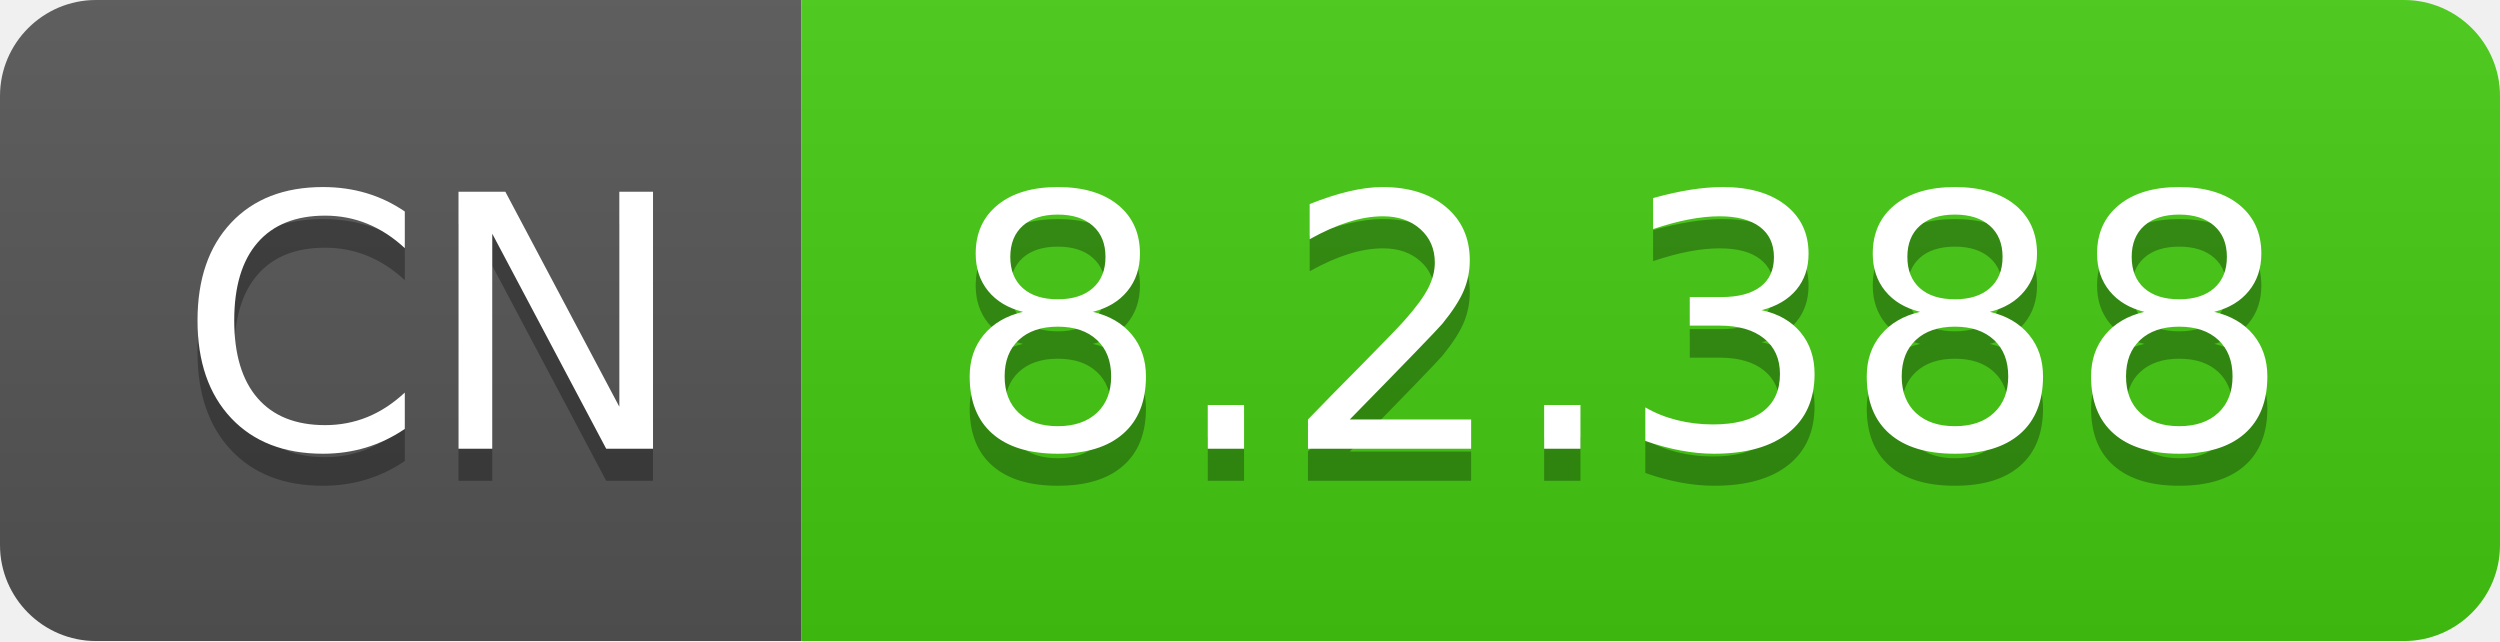
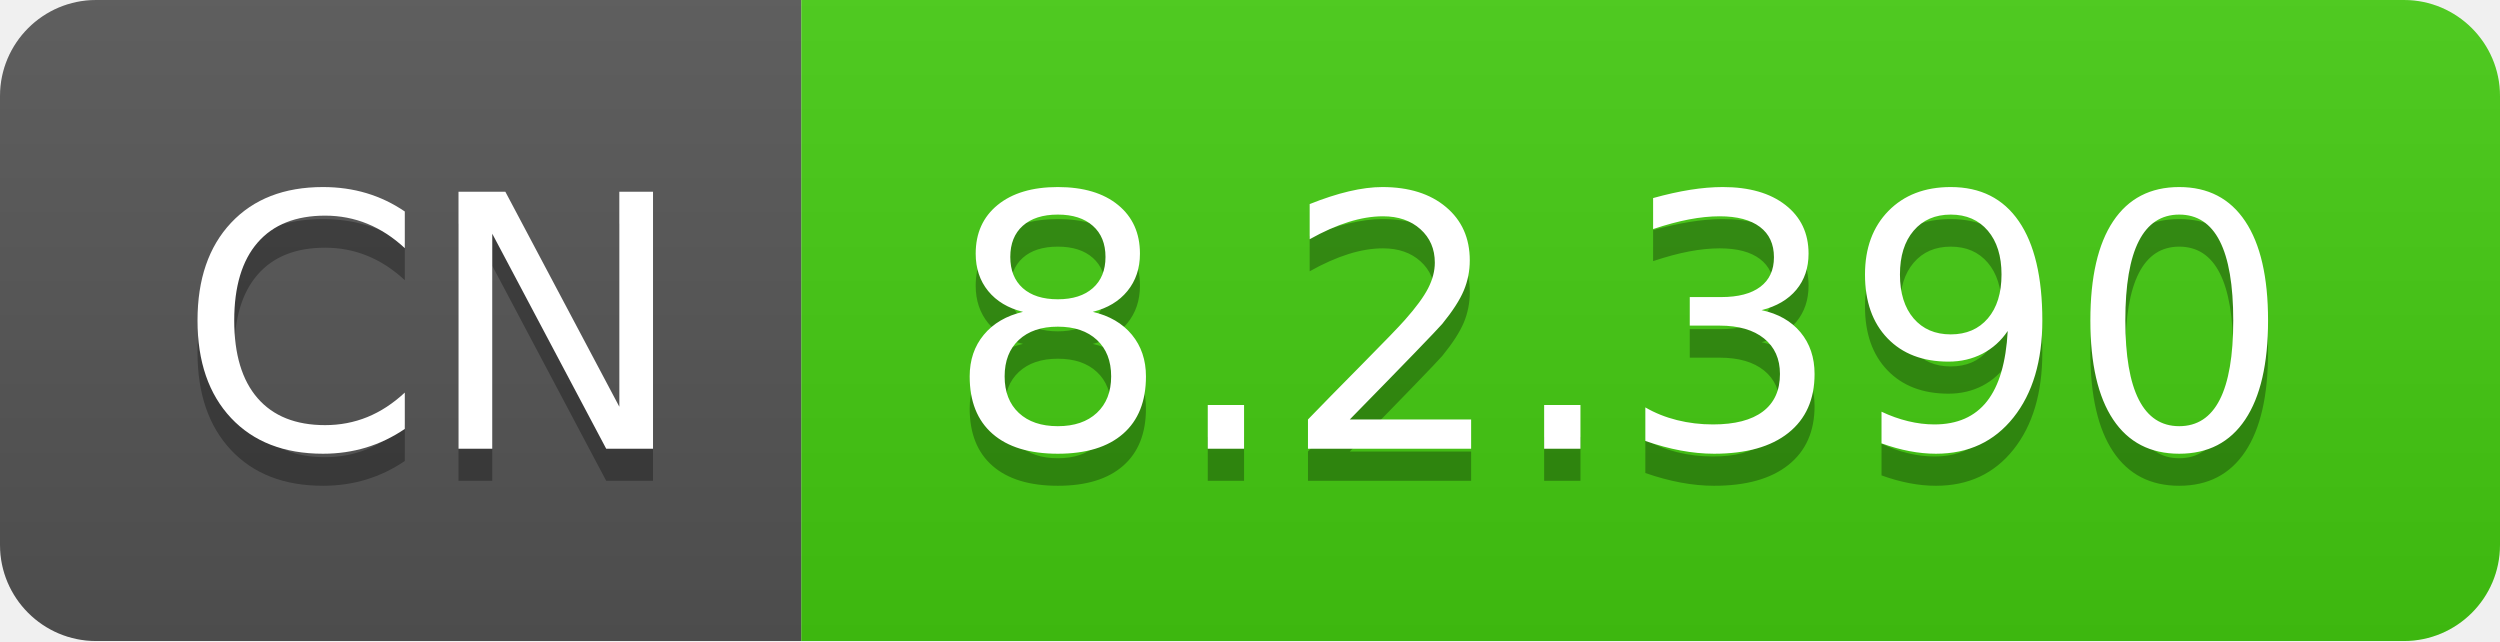
- <svg xmlns="http://www.w3.org/2000/svg" width="78" height="20" role="img" aria-label="CN: 8.2.388">
+ <svg xmlns="http://www.w3.org/2000/svg" width="78" height="20" role="img" aria-label="CN: 8.2.390">
  <linearGradient id="s" x2="0" y2="100%">
    <stop offset="0" stop-color="#bbb" stop-opacity=".1" />
    <stop offset="1" stop-opacity=".1" />
  </linearGradient>
  <clipPath id="r">
    <rect width="78" height="20" rx="3" fill="#fff" />
  </clipPath>
  <g clip-path="url(#r)">
    <rect width="25" height="20" fill="#555" />
    <rect x="25" width="53" height="20" fill="#4c1" />
    <rect width="78" height="20" fill="url(#s)" />
  </g>
  <g fill="#fff" text-anchor="middle" font-family="Verdana,Geneva,DejaVu Sans,sans-serif" text-rendering="geometricPrecision" font-size="110">
    <text aria-hidden="true" x="135" y="150" fill="#010101" fill-opacity=".3" transform="scale(.1)" textLength="150">CN</text>
    <text x="135" y="140" transform="scale(.1)" fill="#fff" textLength="150">CN</text>
-     <text aria-hidden="true" x="505" y="150" fill="#010101" fill-opacity=".3" transform="scale(.1)" textLength="430">8.2.388</text>
-     <text x="505" y="140" transform="scale(.1)" fill="#fff" textLength="430">8.2.388</text>
+     <text aria-hidden="true" x="505" y="150" fill="#010101" fill-opacity=".3" transform="scale(.1)" textLength="430">8.2.390</text>
+     <text x="505" y="140" transform="scale(.1)" fill="#fff" textLength="430">8.2.390</text>
  </g>
</svg>
